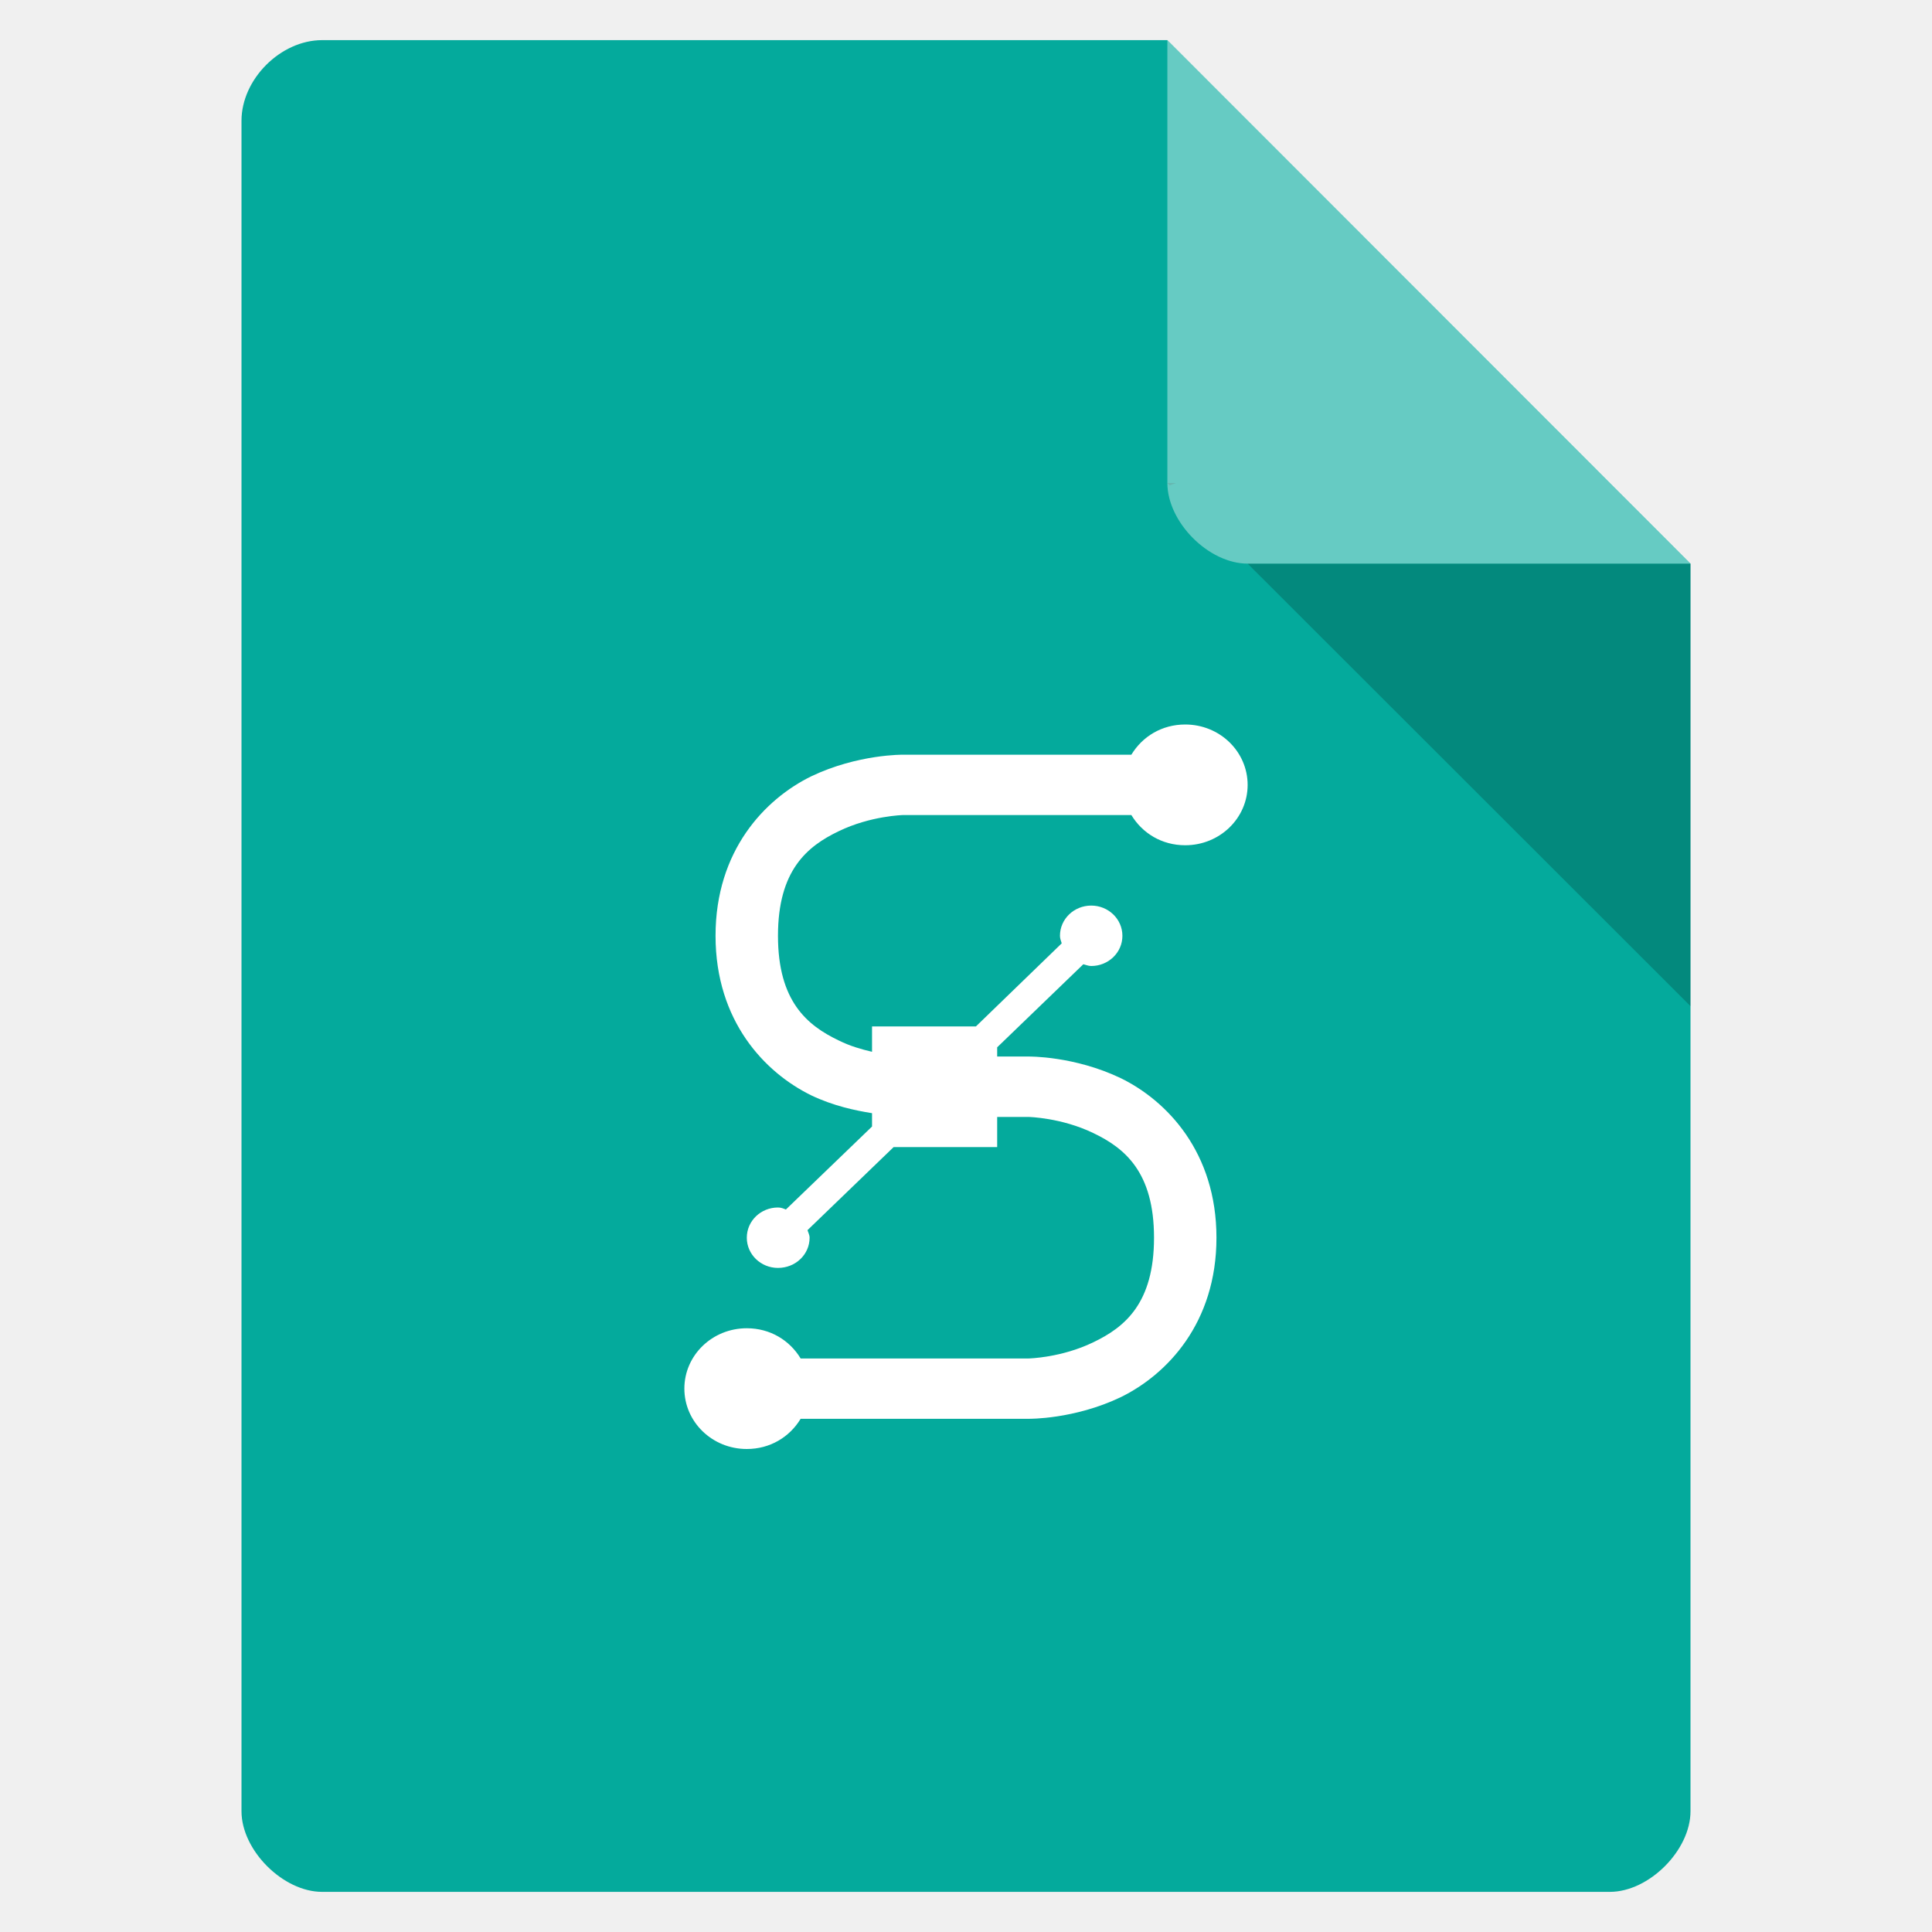
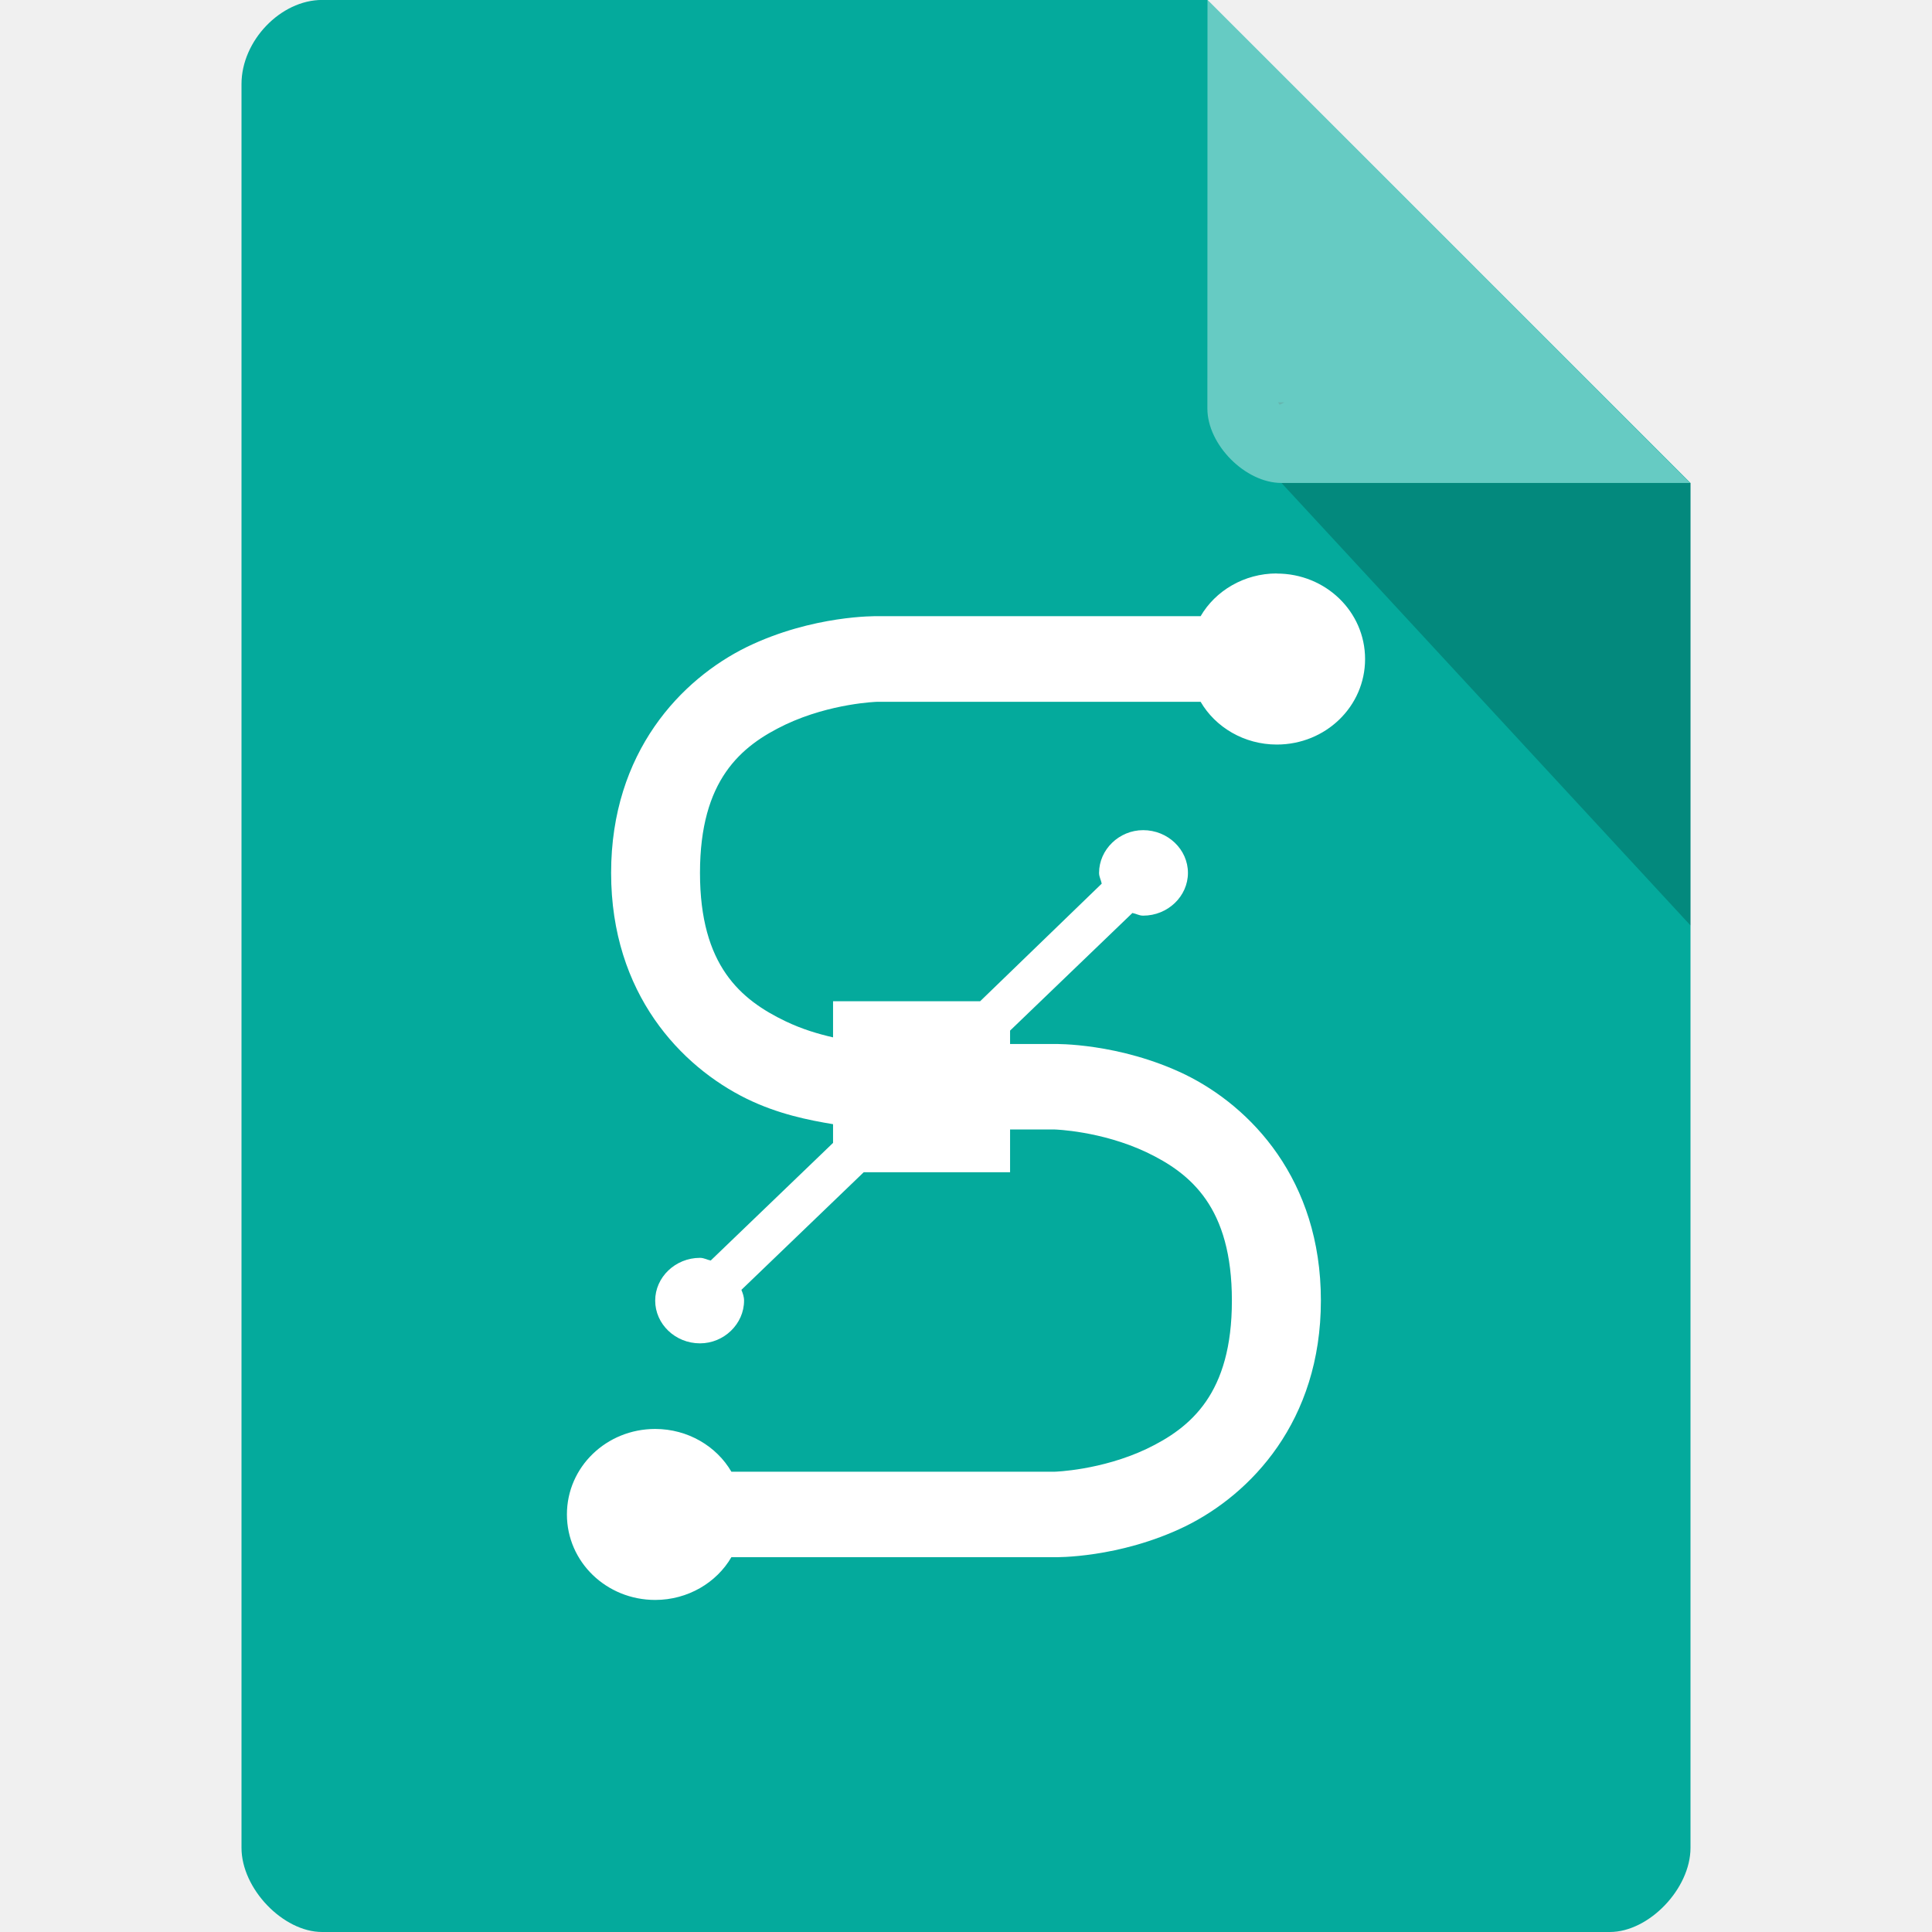
- <svg xmlns="http://www.w3.org/2000/svg" width="22" height="22" viewBox="0 0 22 22">
-   <path style="fill:#04aa9c" d="M 3.668 0.457 C 3.195 0.457 2.75 0.902 2.75 1.375 L 2.75 20.625 C 2.75 21.07 3.223 21.543 3.668 21.543 L 18.332 21.543 C 18.777 21.543 19.25 21.07 19.25 20.625 L 19.25 6.418 L 13.293 0.457 Z " />
-   <path style="fill:#000;fill-opacity:.196" d="M 13.293 5.5 L 13.32 5.527 L 13.391 5.5 Z M 14.207 6.418 L 19.25 11.457 L 19.25 6.418 Z " />
-   <path style="fill:#fff;fill-opacity:.392" d="M 13.293 0.457 L 19.25 6.418 L 14.207 6.418 C 13.762 6.418 13.293 5.945 13.293 5.5 Z " />
-   <path style="fill:#fff" d="M 13.496 8.25 C 13.23 8.25 13.008 8.387 12.883 8.594 L 10.285 8.594 C 10.285 8.594 9.77 8.586 9.238 8.84 C 8.711 9.098 8.148 9.684 8.148 10.656 C 8.148 11.629 8.711 12.215 9.238 12.473 C 9.492 12.594 9.738 12.645 9.93 12.676 L 9.93 12.828 L 8.949 13.773 C 8.922 13.762 8.895 13.75 8.859 13.75 C 8.664 13.75 8.504 13.902 8.504 14.094 C 8.504 14.285 8.664 14.438 8.859 14.438 C 9.059 14.438 9.219 14.285 9.219 14.094 C 9.219 14.062 9.203 14.035 9.195 14.008 L 10.176 13.062 L 11.355 13.062 L 11.355 12.719 L 11.715 12.719 C 11.715 12.719 12.086 12.727 12.449 12.902 C 12.809 13.074 13.141 13.348 13.141 14.094 C 13.141 14.84 12.809 15.113 12.449 15.285 C 12.086 15.461 11.715 15.469 11.715 15.469 L 9.117 15.469 C 8.992 15.262 8.77 15.125 8.504 15.125 C 8.109 15.125 7.793 15.434 7.793 15.812 C 7.793 16.191 8.109 16.5 8.504 16.5 C 8.77 16.5 8.992 16.363 9.117 16.156 L 11.715 16.156 C 11.715 16.156 12.23 16.164 12.762 15.91 C 13.289 15.652 13.852 15.066 13.852 14.094 C 13.852 13.121 13.289 12.535 12.762 12.277 C 12.23 12.023 11.715 12.031 11.715 12.031 L 11.355 12.031 L 11.355 11.926 L 12.336 10.98 C 12.367 10.988 12.395 11 12.426 11 C 12.621 11 12.781 10.848 12.781 10.656 C 12.781 10.465 12.621 10.312 12.426 10.312 C 12.23 10.312 12.07 10.465 12.07 10.656 C 12.07 10.688 12.082 10.715 12.09 10.742 L 11.113 11.688 L 9.93 11.688 L 9.93 11.977 C 9.812 11.949 9.684 11.914 9.551 11.848 C 9.191 11.676 8.859 11.402 8.859 10.656 C 8.859 9.91 9.191 9.637 9.551 9.465 C 9.914 9.289 10.285 9.281 10.285 9.281 L 12.883 9.281 C 13.008 9.488 13.23 9.625 13.496 9.625 C 13.891 9.625 14.207 9.316 14.207 8.938 C 14.207 8.559 13.891 8.25 13.496 8.25 Z " />
+ <svg xmlns="http://www.w3.org/2000/svg" width="16" height="16" viewBox="0 0 16 16" id="svg2" version="1.1">
+   <defs id="defs14" />
+   <path style="fill:#04aa9c;fill-opacity:1" d="M 2.668,-4.46e-4 C 2.324,-4.46e-4 2,0.338 2,0.696 L 2,15.303 C 2,15.641 2.344,16 2.668,16 l 10.664,0 C 13.656,16 14,15.641 14,15.303 L 14,4 10,-4.46e-4 z" id="path4-3" />
+   <path style="fill:#000000;fill-opacity:0.196" d="m 10.583,3.332 0.015,0.02 0.04,-0.02 z m 0.03,0.668 3.387,3.664 0,-3.664 z" id="path6" />
+   <path style="fill:#ffffff;fill-opacity:0.392" d="m 10,-4.46e-4 3.996,4 -3.384,0 c -0.299,0 -0.613,-0.317 -0.613,-0.616 z" id="path8" />
+   <path style="fill:#ffffff" d="m 10.574,4.749 c -0.271,0 -0.509,0.144 -0.631,0.354 l -2.679,0 c 0,0 -0.531,-0.011 -1.079,0.255 -0.542,0.266 -1.124,0.869 -1.124,1.871 0,1.002 0.581,1.605 1.124,1.871 0.26,0.127 0.515,0.177 0.714,0.21 l 0,0.155 -1.013,0.974 c -0.028,-0.005 -0.055,-0.022 -0.089,-0.022 -0.205,0 -0.371,0.161 -0.371,0.354 0,0.194 0.166,0.354 0.371,0.354 0.199,0 0.365,-0.161 0.365,-0.354 0,-0.033 -0.011,-0.061 -0.022,-0.089 l 1.013,-0.974 1.212,0 0,-0.354 0.371,0 c 0,0 0.382,0.011 0.758,0.188 0.371,0.177 0.708,0.459 0.708,1.229 0,0.769 -0.338,1.052 -0.708,1.229 -0.376,0.177 -0.758,0.188 -0.758,0.188 l -2.679,0 C 5.935,11.978 5.697,11.834 5.426,11.834 c -0.404,0 -0.731,0.315 -0.731,0.708 0,0.393 0.327,0.708 0.731,0.708 0.271,0 0.509,-0.144 0.631,-0.354 l 2.679,0 c 0,0 0.531,0.011 1.079,-0.255 0.542,-0.266 1.124,-0.869 1.124,-1.871 0,-1.002 -0.581,-1.605 -1.124,-1.871 C 9.268,8.635 8.736,8.646 8.736,8.646 l -0.371,0 0,-0.111 1.013,-0.974 c 0.033,0.006 0.055,0.022 0.089,0.022 0.205,0 0.371,-0.161 0.371,-0.354 0,-0.194 -0.166,-0.354 -0.371,-0.354 -0.199,0 -0.365,0.161 -0.365,0.354 0,0.033 0.017,0.061 0.022,0.089 l -1.007,0.974 -1.218,0 0,0.299 C 6.777,8.563 6.644,8.524 6.506,8.458 6.135,8.28 5.797,7.998 5.797,7.229 5.797,6.459 6.135,6.177 6.506,6 6.882,5.823 7.264,5.812 7.264,5.812 l 2.679,0 c 0.122,0.21 0.36,0.354 0.631,0.354 0.404,0 0.731,-0.315 0.731,-0.708 0,-0.393 -0.327,-0.708 -0.731,-0.708 z" id="path10" />
</svg>
